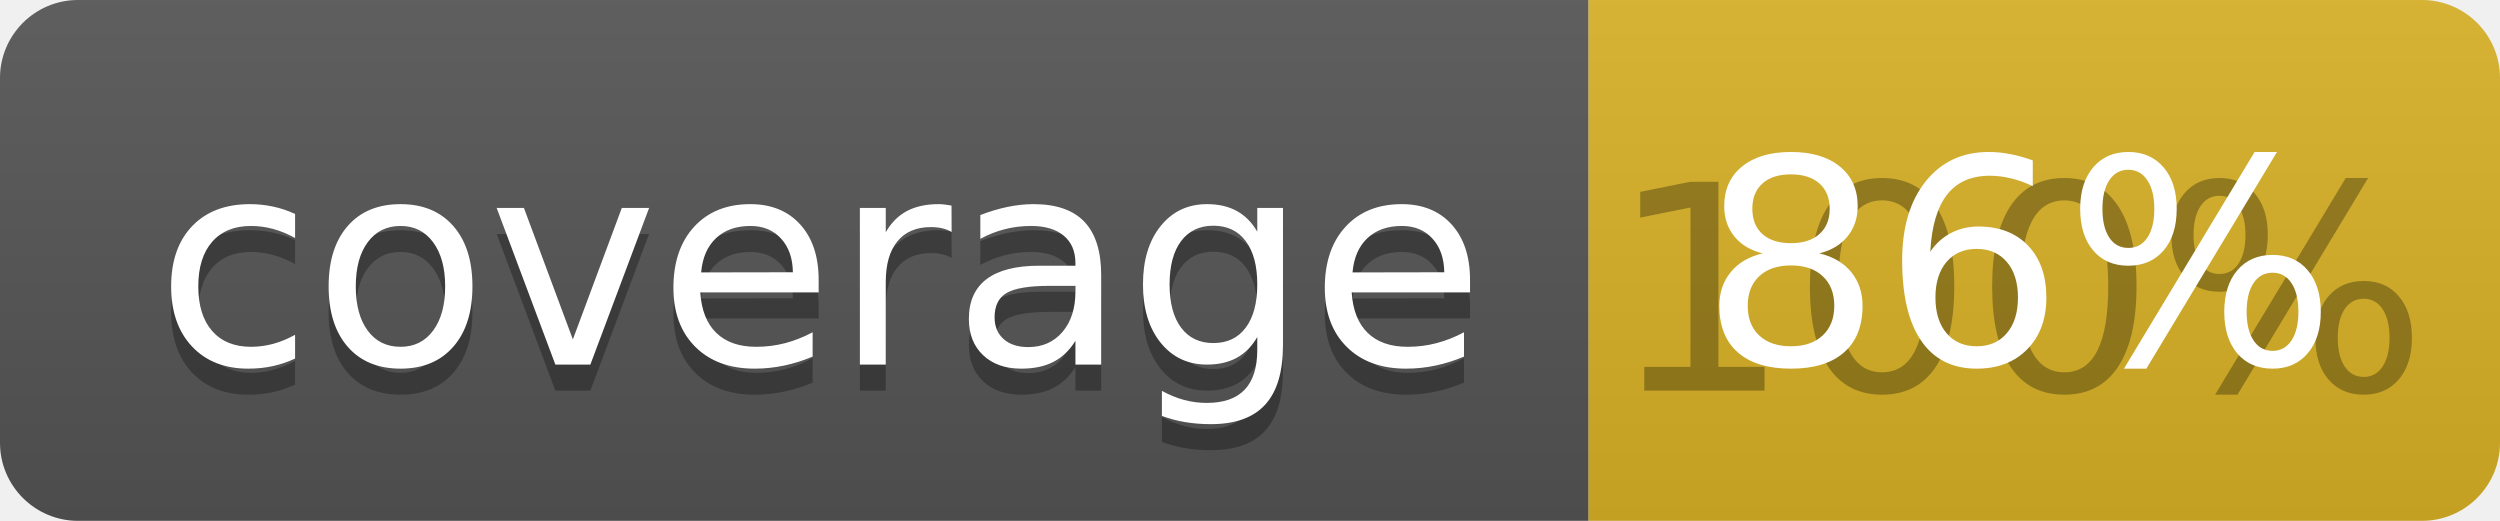
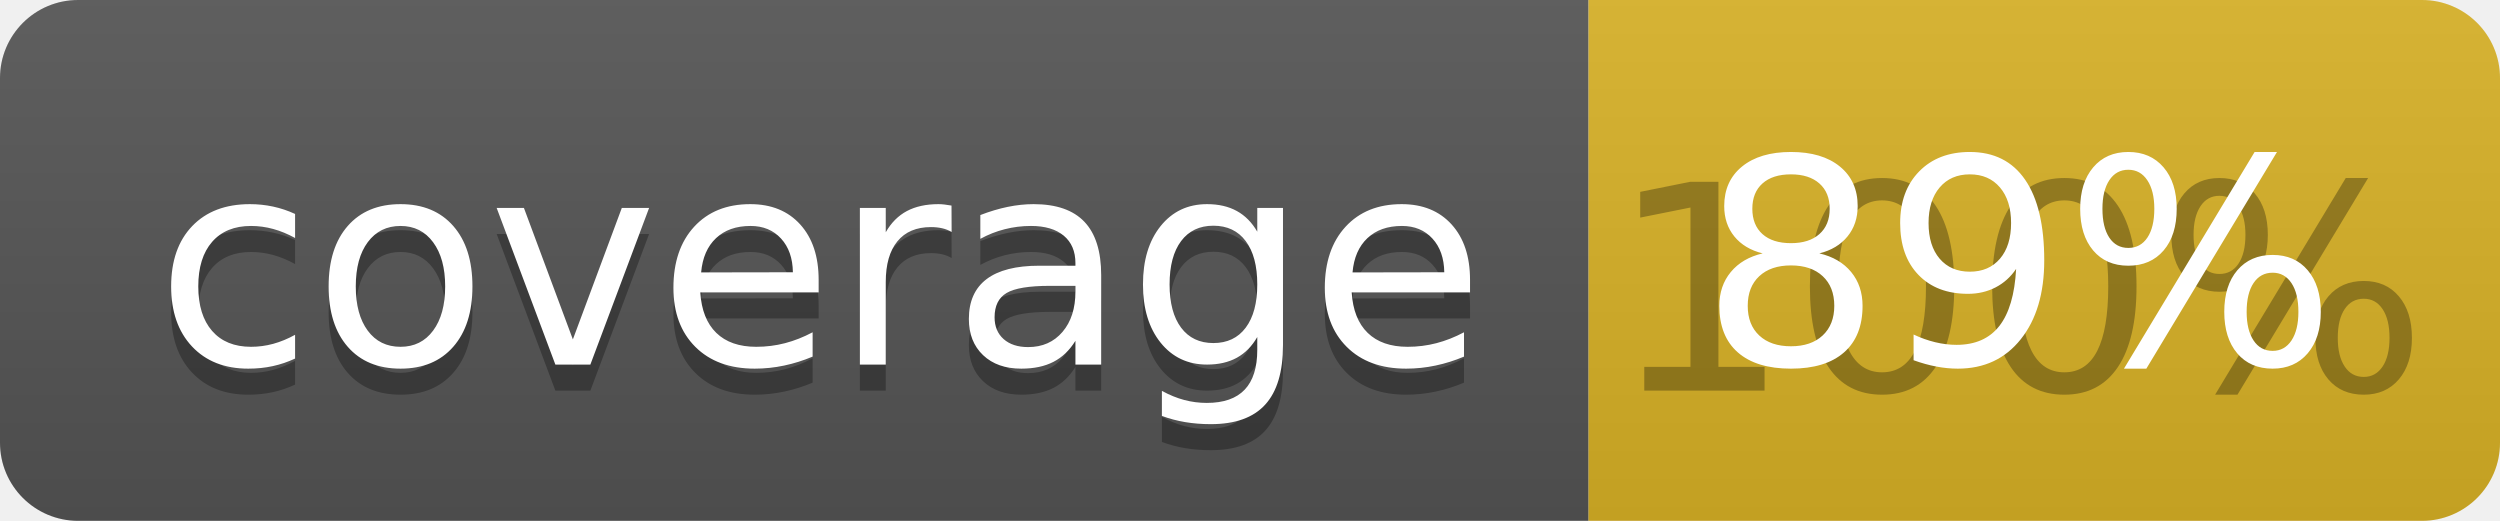
<svg xmlns="http://www.w3.org/2000/svg" width="96" height="20">
  <linearGradient id="b" x2="0" y2="100%">
    <stop offset="0" stop-color="#bbb" stop-opacity=".1" />
    <stop offset="1" stop-opacity=".1" />
  </linearGradient>
  <clipPath id="a">
    <rect width="96" height="20" rx="3" fill="#fff" />
  </clipPath>
  <g clip-path="url(#a)">
    <path fill="#555" d="M0 0h61v20H0z" />
    <path fill="#D9B226" d="M61 0h35v20H61z" />
    <path fill="url(#b)" d="M0 0h96v20H0z" />
  </g>
  <g fill="#fff" text-anchor="middle" font-family="DejaVu Sans,Verdana,Geneva,sans-serif" font-size="110">
    <text x="315" y="150" fill="#010101" fill-opacity=".3" transform="scale(.1)" textLength="510">coverage</text>
    <text x="315" y="140" transform="scale(.1)" textLength="510">coverage</text>
    <text x="775" y="150" fill="#010101" fill-opacity=".3" transform="scale(.1)" textLength="250">100%</text>
-     <text x="775" y="140" transform="scale(.1)" textLength="250">86%</text>
+     <text x="775" y="140" transform="scale(.1)" textLength="250">89%</text>
  </g>
</svg>
